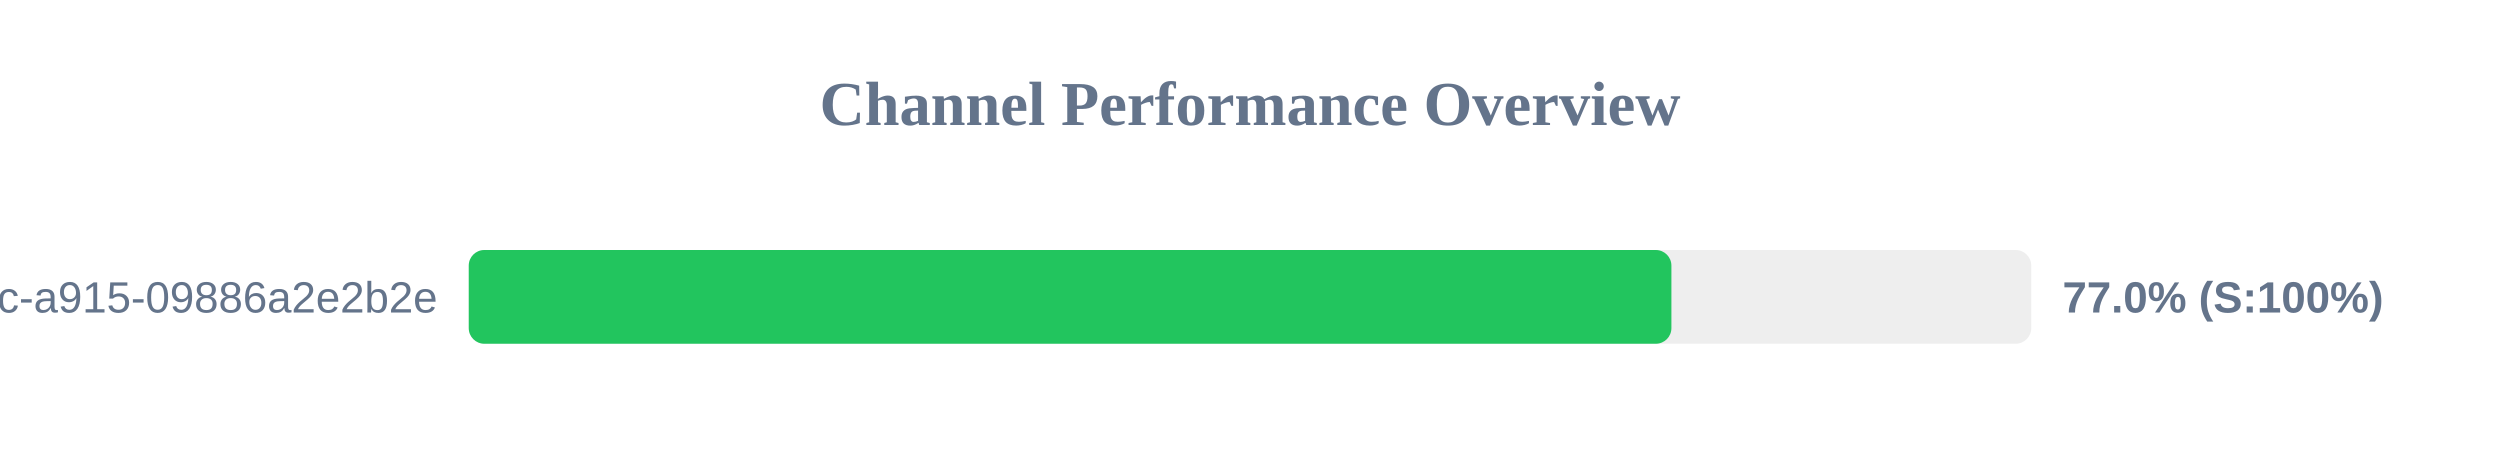
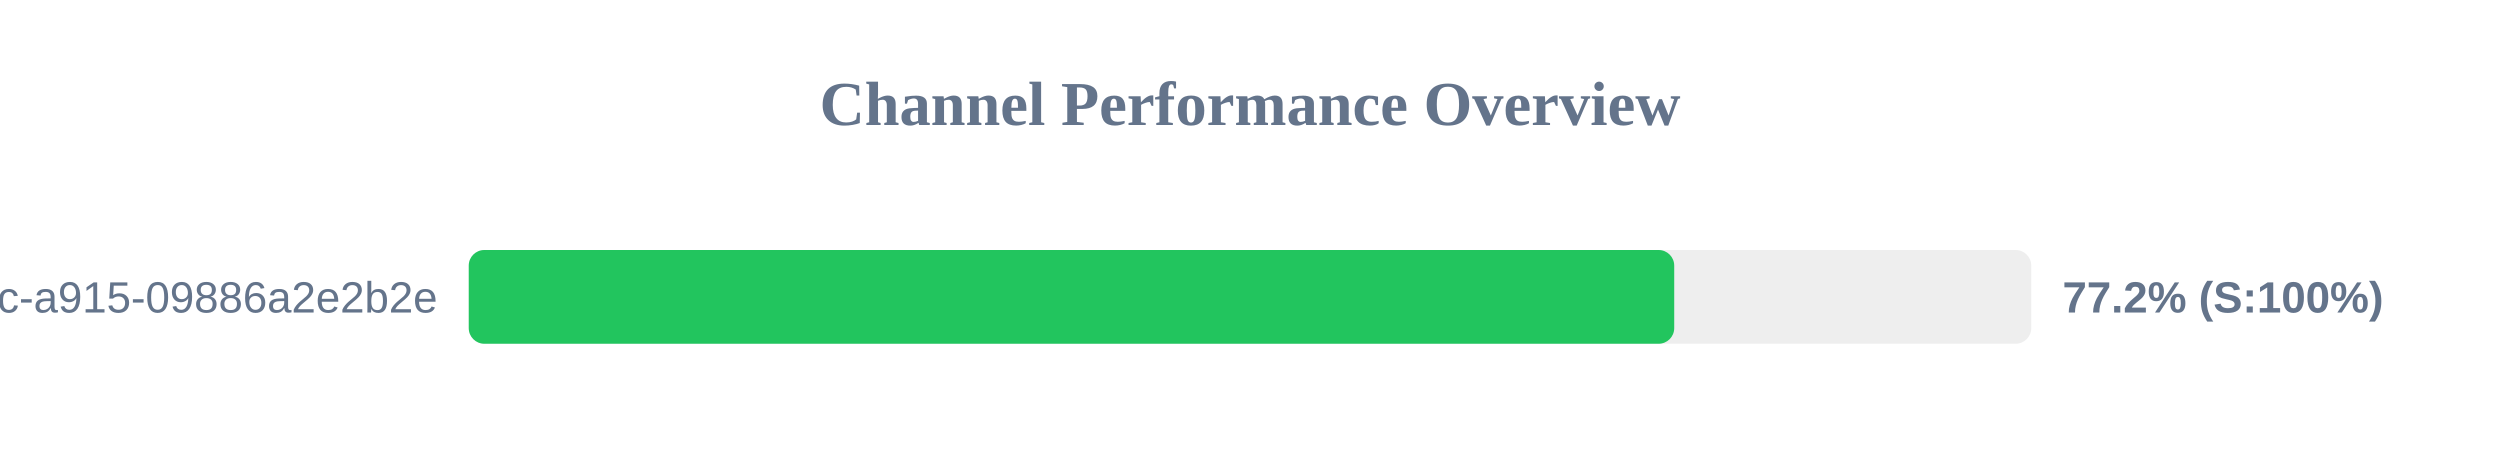
<svg xmlns="http://www.w3.org/2000/svg" width="800" height="150" version="1.1">
  <style>
        .row { font: 14px Arial; fill: #64748b; }
        .score { font: bold 14px Arial; fill: #64748b; }
    </style>
  <text x="400" y="40" text-anchor="middle" font-size="20px" font-weight="bold" fill="#64748b">Channel Performance Overview</text>
  <rect x="150" y="80" width="500" height="30" fill="#eee" rx="5" />
-   <rect x="150" y="80" width="384.85" height="30" fill="#22c55e" rx="5" />
+   <rect x="150" y="80" width="385.75" height="30" fill="#22c55e" rx="5" />
  <text x="140" y="100" text-anchor="end" class="row">?uuid=52816135-d3bc-46bc-a915-09886a2e2b2e</text>
-   <text x="660" y="100" text-anchor="start" class="score">77.0% (S:100%)</text>
+   <text x="660" y="100" text-anchor="start" class="score">77.2% (S:100%)</text>
</svg>
